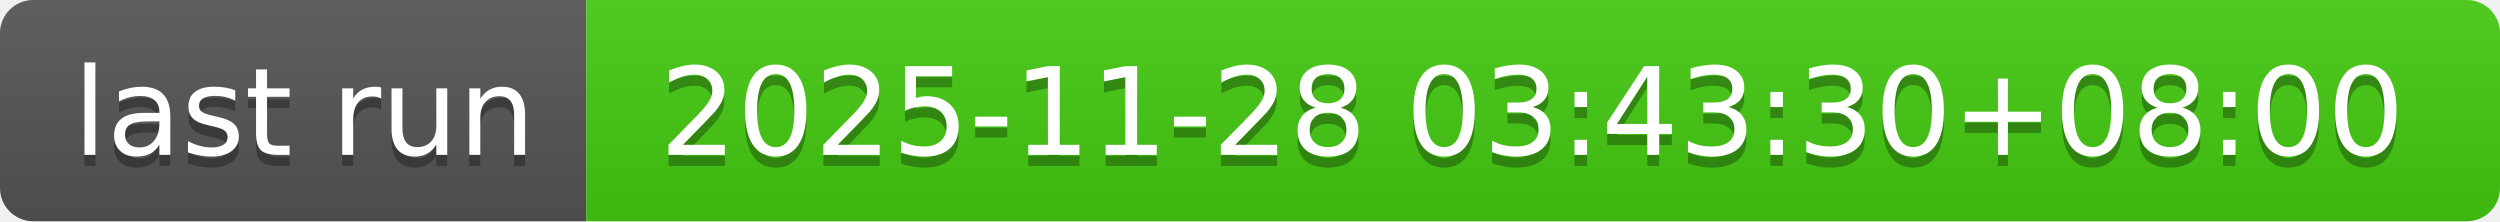
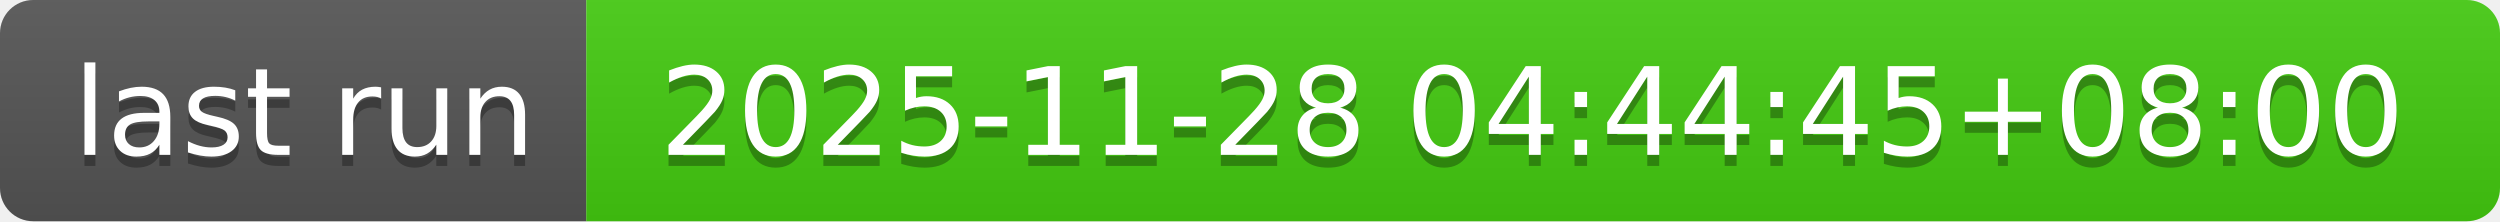
- <svg xmlns="http://www.w3.org/2000/svg" width="226" height="20" role="img" aria-label="last run: 2025-11-28 03:43:30+08:00">
+ <svg xmlns="http://www.w3.org/2000/svg" width="226" height="20" role="img" aria-label="last run: 2025-11-28 04:44:45+08:00">
  <linearGradient id="s" x2="0" y2="100%">
    <stop offset="0" stop-color="#bbb" stop-opacity=".1" />
    <stop offset="1" stop-opacity=".1" />
  </linearGradient>
  <clipPath id="r">
    <rect width="226" height="20" rx="3" fill="#fff" />
  </clipPath>
  <g clip-path="url(#r)">
    <rect width="53" height="20" fill="#555" />
    <rect x="53" width="173" height="20" fill="#4c1" />
    <rect width="226" height="20" fill="url(#s)" />
  </g>
  <g fill="#fff" text-anchor="middle" font-family="Verdana,Geneva,DejaVu Sans,sans-serif" text-rendering="geometricPrecision" font-size="110">
    <text aria-hidden="true" x="275" y="150" fill="#010101" fill-opacity=".3" transform="scale(.1)" textLength="430">last run</text>
    <text x="275" y="140" transform="scale(.1)" fill="#fff" textLength="430">last run</text>
-     <text aria-hidden="true" x="1385" y="150" fill="#010101" fill-opacity=".3" transform="scale(.1)" textLength="1630">2025-11-28 03:43:30+08:00</text>
-     <text x="1385" y="140" transform="scale(.1)" fill="#fff" textLength="1630">2025-11-28 03:43:30+08:00</text>
+     <text aria-hidden="true" x="1385" y="150" fill="#010101" fill-opacity=".3" transform="scale(.1)" textLength="1630">2025-11-28 04:44:45+08:00</text>
+     <text x="1385" y="140" transform="scale(.1)" fill="#fff" textLength="1630">2025-11-28 04:44:45+08:00</text>
  </g>
</svg>
